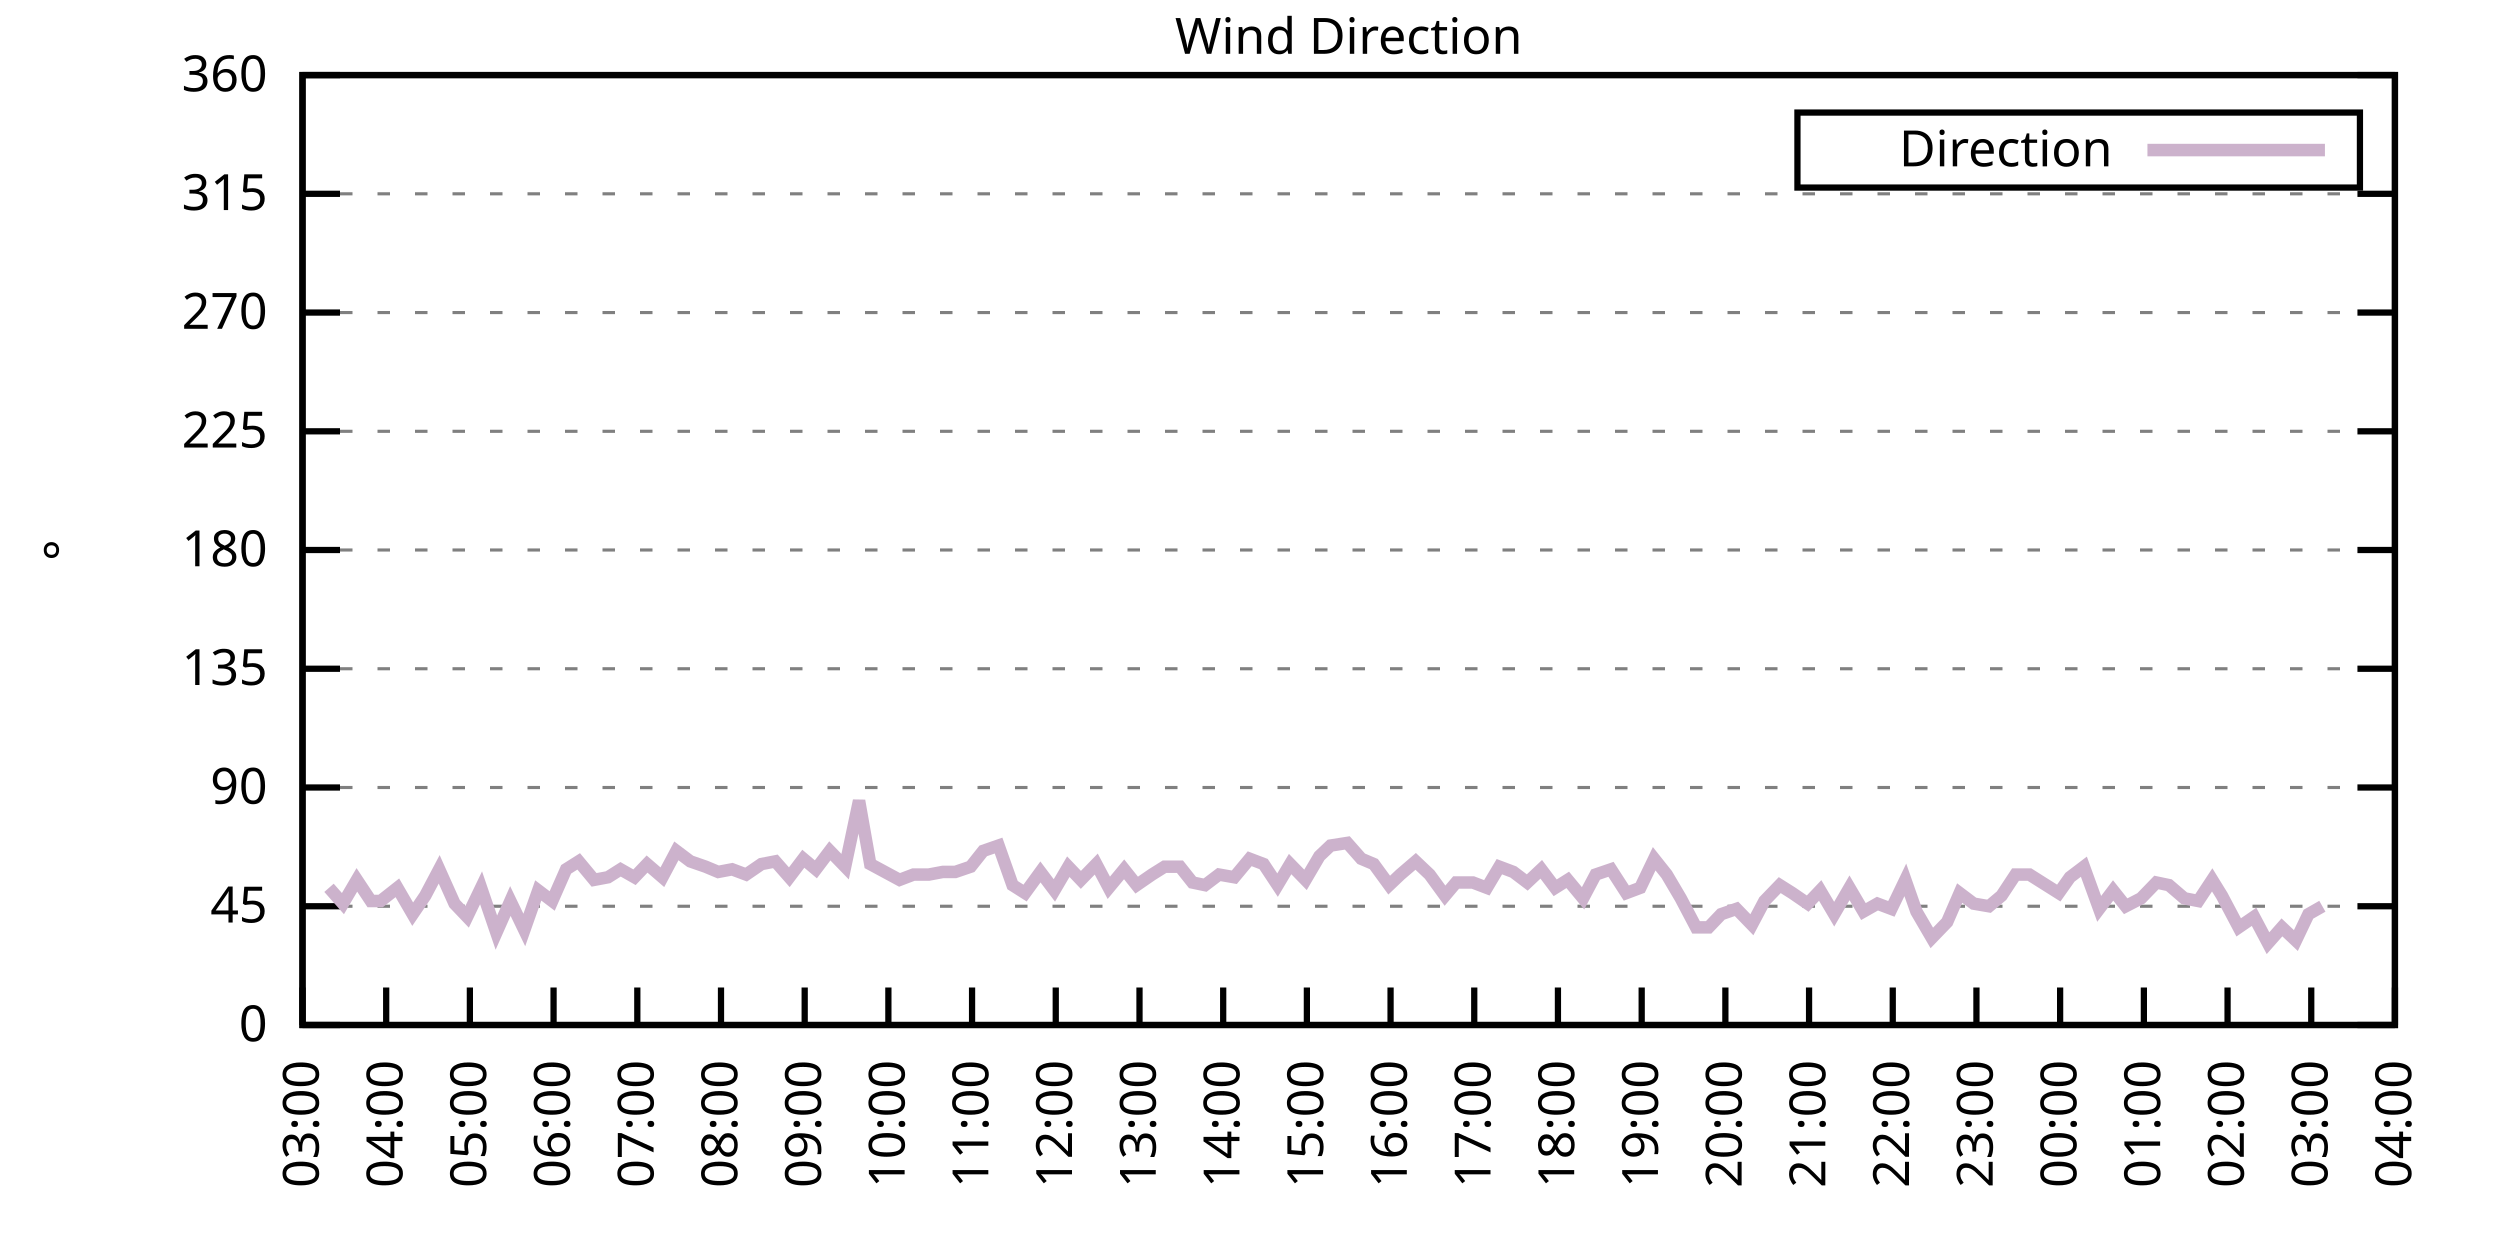
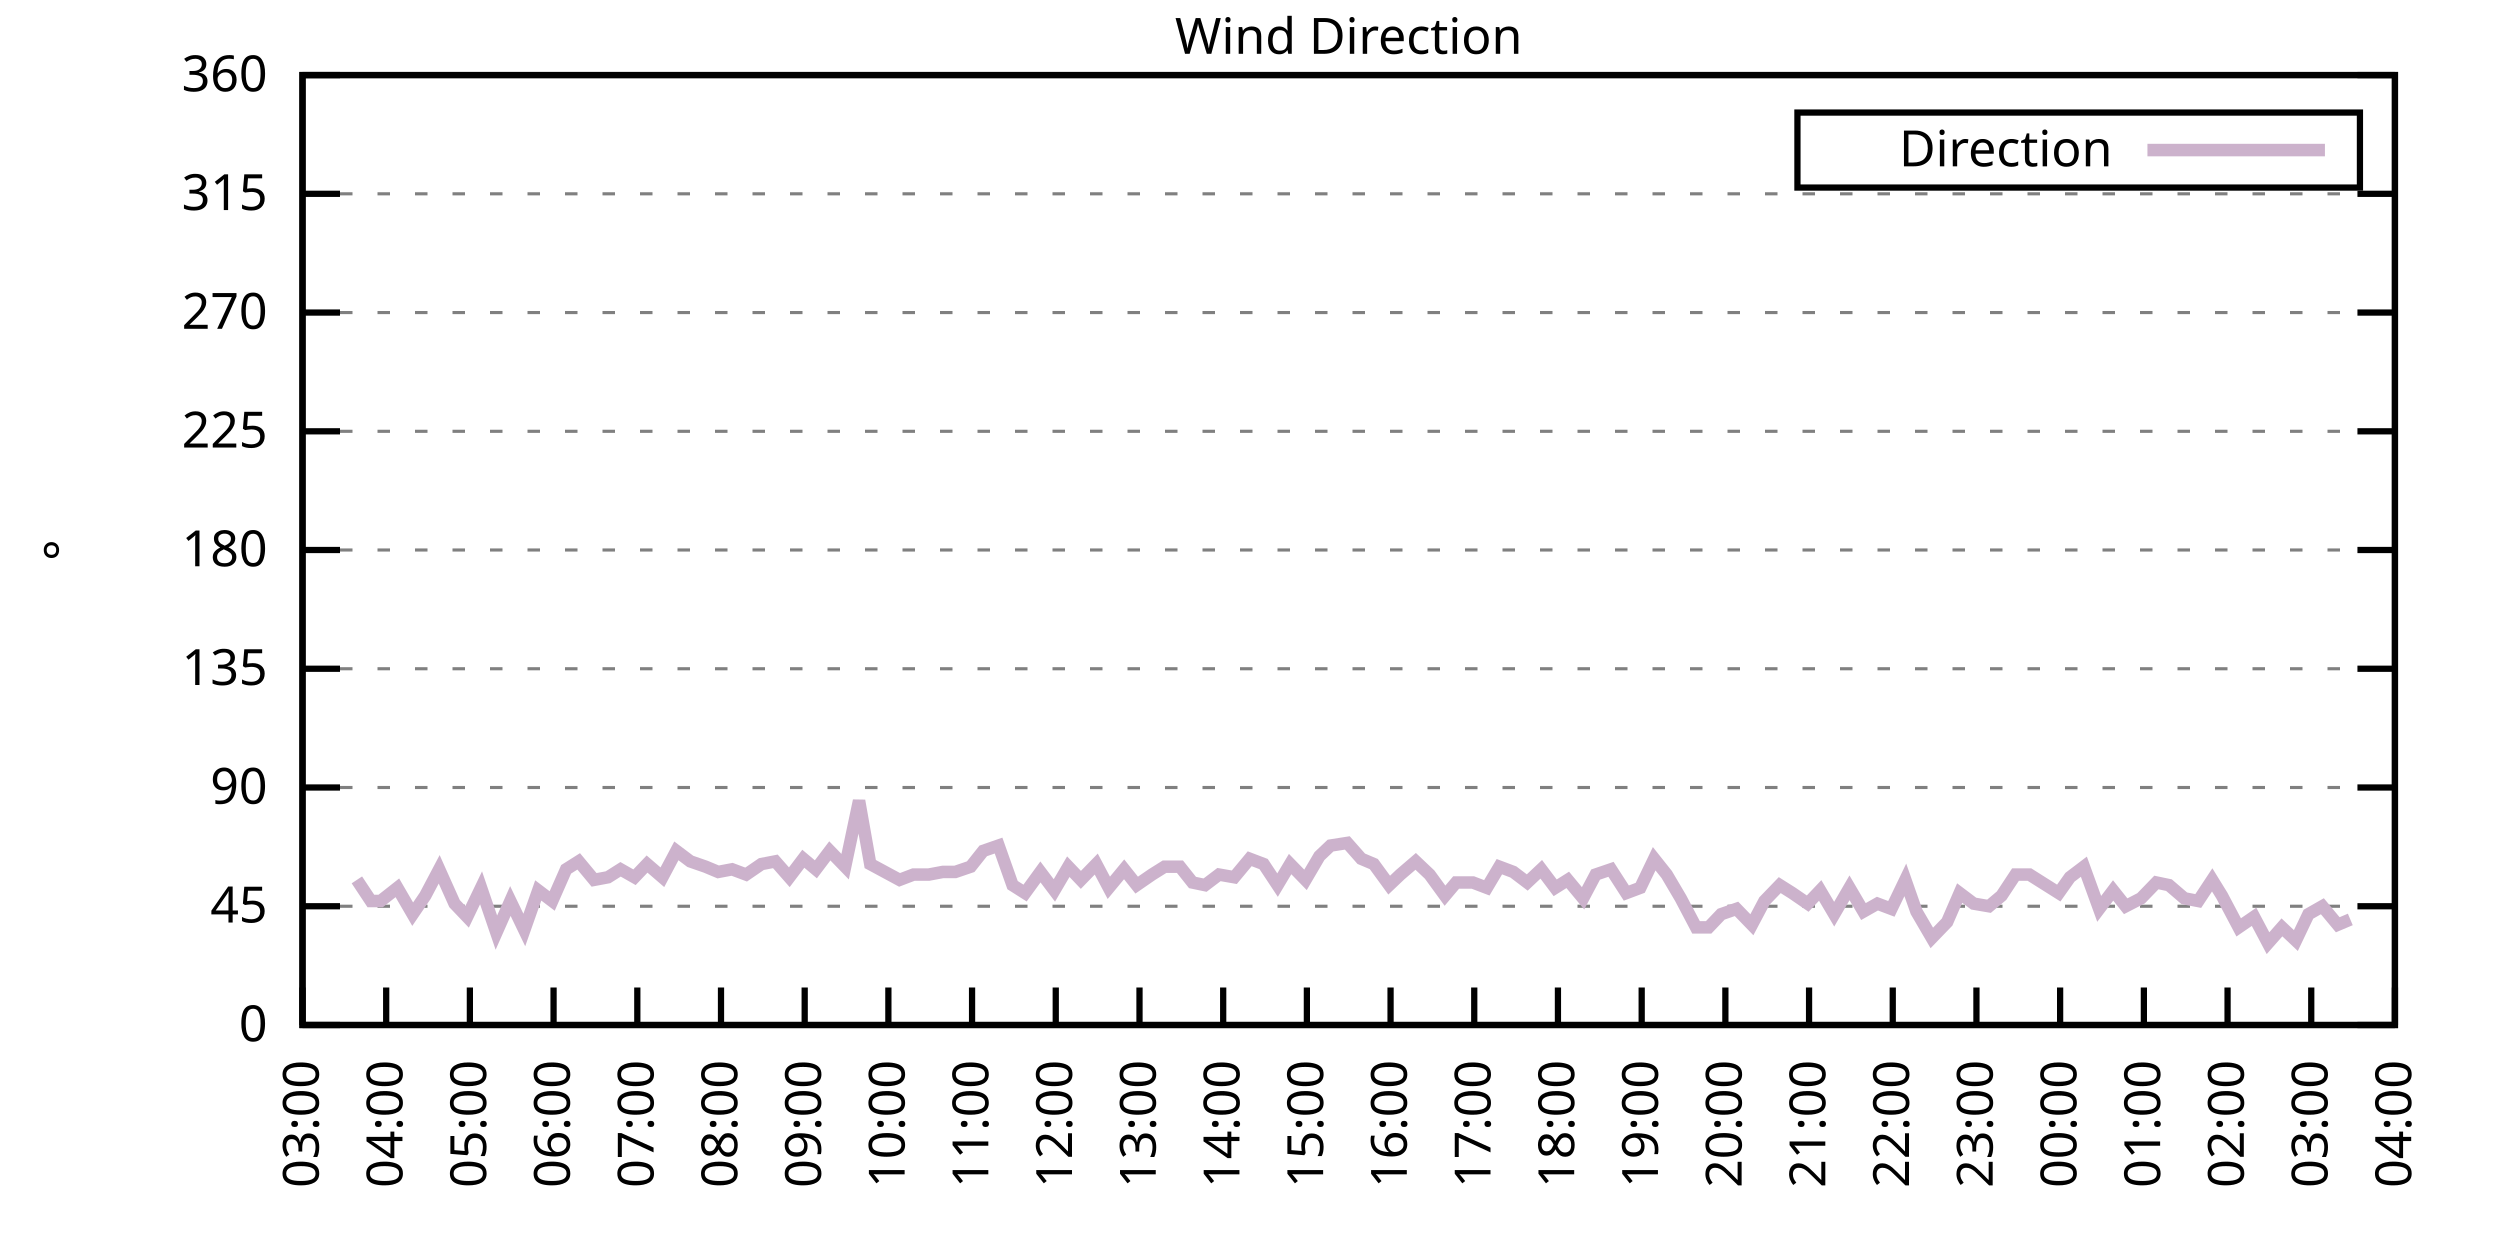
<svg xmlns="http://www.w3.org/2000/svg" xmlns:xlink="http://www.w3.org/1999/xlink" width="400" height="200" viewBox="0 0 400 200">
  <g id="gnuplot_canvas">
    <rect x="0" y="0" width="400" height="200" fill="none" />
    <defs>
      <circle id="gpDot" r="0.5" stroke-width="0.5" stroke="currentColor" />
      <path id="gpPt0" stroke-width="0.333" stroke="currentColor" d="M-1,0 h2 M0,-1 v2" />
      <path id="gpPt1" stroke-width="0.333" stroke="currentColor" d="M-1,-1 L1,1 M1,-1 L-1,1" />
      <path id="gpPt2" stroke-width="0.333" stroke="currentColor" d="M-1,0 L1,0 M0,-1 L0,1 M-1,-1 L1,1 M-1,1 L1,-1" />
      <rect id="gpPt3" stroke-width="0.333" stroke="currentColor" x="-1" y="-1" width="2" height="2" />
      <rect id="gpPt4" stroke-width="0.333" stroke="currentColor" fill="currentColor" x="-1" y="-1" width="2" height="2" />
      <circle id="gpPt5" stroke-width="0.333" stroke="currentColor" cx="0" cy="0" r="1" />
      <use xlink:href="#gpPt5" id="gpPt6" fill="currentColor" stroke="none" />
      <path id="gpPt7" stroke-width="0.333" stroke="currentColor" d="M0,-1.33 L-1.33,0.67 L1.33,0.67 z" />
      <use xlink:href="#gpPt7" id="gpPt8" fill="currentColor" stroke="none" />
      <use xlink:href="#gpPt7" id="gpPt9" stroke="currentColor" transform="rotate(180)" />
      <use xlink:href="#gpPt9" id="gpPt10" fill="currentColor" stroke="none" />
      <use xlink:href="#gpPt3" id="gpPt11" stroke="currentColor" transform="rotate(45)" />
      <use xlink:href="#gpPt11" id="gpPt12" fill="currentColor" stroke="none" />
      <path id="gpPt13" stroke-width="0.333" stroke="currentColor" d="M0,1.330 L1.265,0.411 L0.782,-1.067 L-0.782,-1.076 L-1.265,0.411 z" />
      <use xlink:href="#gpPt13" id="gpPt14" fill="currentColor" stroke="none" />
      <filter id="textbox" filterUnits="objectBoundingBox" x="0" y="0" height="1" width="1">
        <feFlood flood-color="white" flood-opacity="1" result="bgnd" />
        <feComposite in="SourceGraphic" in2="bgnd" operator="atop" />
      </filter>
      <filter id="greybox" filterUnits="objectBoundingBox" x="0" y="0" height="1" width="1">
        <feFlood flood-color="lightgrey" flood-opacity="1" result="grey" />
        <feComposite in="SourceGraphic" in2="grey" operator="atop" />
      </filter>
    </defs>
    <g fill="none" color="white" stroke="currentColor" stroke-width="1.00" stroke-linecap="butt" stroke-linejoin="miter">
</g>
    <g fill="none" color="black" stroke="currentColor" stroke-width="1.00" stroke-linecap="butt" stroke-linejoin="miter">
      <g stroke="none" shape-rendering="crispEdges">
        <polygon fill="rgb(255, 255, 255)" points="48.40,164.00 383.18,164.00 383.18,12.02 48.40,12.02 " />
      </g>
    </g>
    <g fill="none" color="black" stroke="currentColor" stroke-width="1.00" stroke-linecap="butt" stroke-linejoin="miter">
</g>
    <g fill="none" color="black" stroke="black" stroke-width="0.50" stroke-linecap="butt" stroke-linejoin="miter">
</g>
    <g fill="none" color="gray" stroke="currentColor" stroke-width="0.50" stroke-linecap="butt" stroke-linejoin="miter">
      <path stroke="gray" stroke-dasharray="2,4" class="gridline" d="M48.40,164.00 L383.19,164.00  " />
    </g>
    <g fill="none" color="gray" stroke="gray" stroke-width="1.00" stroke-linecap="butt" stroke-linejoin="miter">
</g>
    <g fill="none" color="black" stroke="currentColor" stroke-width="1.00" stroke-linecap="butt" stroke-linejoin="miter">
      <path stroke="black" d="M48.40,164.00 L54.40,164.00 M383.19,164.00 L377.19,164.00  " />
      <g transform="translate(42.80,166.60)" stroke="none" fill="black" font-family="Sans" font-size="8.00" text-anchor="end">
        <text>
          <tspan font-family="Sans"> 0</tspan>
        </text>
      </g>
    </g>
    <g fill="none" color="black" stroke="currentColor" stroke-width="1.00" stroke-linecap="butt" stroke-linejoin="miter">
</g>
    <g fill="none" color="black" stroke="black" stroke-width="0.50" stroke-linecap="butt" stroke-linejoin="miter">
</g>
    <g fill="none" color="gray" stroke="currentColor" stroke-width="0.50" stroke-linecap="butt" stroke-linejoin="miter">
      <path stroke="gray" stroke-dasharray="2,4" class="gridline" d="M48.40,145.00 L383.19,145.00  " />
    </g>
    <g fill="none" color="gray" stroke="gray" stroke-width="1.00" stroke-linecap="butt" stroke-linejoin="miter">
</g>
    <g fill="none" color="black" stroke="currentColor" stroke-width="1.00" stroke-linecap="butt" stroke-linejoin="miter">
      <path stroke="black" d="M48.40,145.00 L54.40,145.00 M383.19,145.00 L377.19,145.00  " />
      <g transform="translate(42.80,147.60)" stroke="none" fill="black" font-family="Sans" font-size="8.00" text-anchor="end">
        <text>
          <tspan font-family="Sans"> 45</tspan>
        </text>
      </g>
    </g>
    <g fill="none" color="black" stroke="currentColor" stroke-width="1.00" stroke-linecap="butt" stroke-linejoin="miter">
</g>
    <g fill="none" color="black" stroke="black" stroke-width="0.50" stroke-linecap="butt" stroke-linejoin="miter">
</g>
    <g fill="none" color="gray" stroke="currentColor" stroke-width="0.50" stroke-linecap="butt" stroke-linejoin="miter">
      <path stroke="gray" stroke-dasharray="2,4" class="gridline" d="M48.40,126.00 L383.19,126.00  " />
    </g>
    <g fill="none" color="gray" stroke="gray" stroke-width="1.00" stroke-linecap="butt" stroke-linejoin="miter">
</g>
    <g fill="none" color="black" stroke="currentColor" stroke-width="1.00" stroke-linecap="butt" stroke-linejoin="miter">
      <path stroke="black" d="M48.40,126.00 L54.40,126.00 M383.19,126.00 L377.19,126.00  " />
      <g transform="translate(42.80,128.60)" stroke="none" fill="black" font-family="Sans" font-size="8.00" text-anchor="end">
        <text>
          <tspan font-family="Sans"> 90</tspan>
        </text>
      </g>
    </g>
    <g fill="none" color="black" stroke="currentColor" stroke-width="1.00" stroke-linecap="butt" stroke-linejoin="miter">
</g>
    <g fill="none" color="black" stroke="black" stroke-width="0.50" stroke-linecap="butt" stroke-linejoin="miter">
</g>
    <g fill="none" color="gray" stroke="currentColor" stroke-width="0.50" stroke-linecap="butt" stroke-linejoin="miter">
      <path stroke="gray" stroke-dasharray="2,4" class="gridline" d="M48.40,107.00 L383.19,107.00  " />
    </g>
    <g fill="none" color="gray" stroke="gray" stroke-width="1.00" stroke-linecap="butt" stroke-linejoin="miter">
</g>
    <g fill="none" color="black" stroke="currentColor" stroke-width="1.00" stroke-linecap="butt" stroke-linejoin="miter">
      <path stroke="black" d="M48.40,107.00 L54.40,107.00 M383.19,107.00 L377.19,107.00  " />
      <g transform="translate(42.80,109.60)" stroke="none" fill="black" font-family="Sans" font-size="8.00" text-anchor="end">
        <text>
          <tspan font-family="Sans"> 135</tspan>
        </text>
      </g>
    </g>
    <g fill="none" color="black" stroke="currentColor" stroke-width="1.00" stroke-linecap="butt" stroke-linejoin="miter">
</g>
    <g fill="none" color="black" stroke="black" stroke-width="0.50" stroke-linecap="butt" stroke-linejoin="miter">
</g>
    <g fill="none" color="gray" stroke="currentColor" stroke-width="0.50" stroke-linecap="butt" stroke-linejoin="miter">
      <path stroke="gray" stroke-dasharray="2,4" class="gridline" d="M48.40,88.00 L383.19,88.00  " />
    </g>
    <g fill="none" color="gray" stroke="gray" stroke-width="1.00" stroke-linecap="butt" stroke-linejoin="miter">
</g>
    <g fill="none" color="black" stroke="currentColor" stroke-width="1.00" stroke-linecap="butt" stroke-linejoin="miter">
      <path stroke="black" d="M48.40,88.00 L54.40,88.00 M383.19,88.00 L377.19,88.00  " />
      <g transform="translate(42.80,90.60)" stroke="none" fill="black" font-family="Sans" font-size="8.00" text-anchor="end">
        <text>
          <tspan font-family="Sans"> 180</tspan>
        </text>
      </g>
    </g>
    <g fill="none" color="black" stroke="currentColor" stroke-width="1.00" stroke-linecap="butt" stroke-linejoin="miter">
</g>
    <g fill="none" color="black" stroke="black" stroke-width="0.50" stroke-linecap="butt" stroke-linejoin="miter">
</g>
    <g fill="none" color="gray" stroke="currentColor" stroke-width="0.50" stroke-linecap="butt" stroke-linejoin="miter">
      <path stroke="gray" stroke-dasharray="2,4" class="gridline" d="M48.40,69.01 L383.19,69.01  " />
    </g>
    <g fill="none" color="gray" stroke="gray" stroke-width="1.00" stroke-linecap="butt" stroke-linejoin="miter">
</g>
    <g fill="none" color="black" stroke="currentColor" stroke-width="1.00" stroke-linecap="butt" stroke-linejoin="miter">
      <path stroke="black" d="M48.40,69.01 L54.40,69.01 M383.19,69.01 L377.19,69.01  " />
      <g transform="translate(42.80,71.61)" stroke="none" fill="black" font-family="Sans" font-size="8.00" text-anchor="end">
        <text>
          <tspan font-family="Sans"> 225</tspan>
        </text>
      </g>
    </g>
    <g fill="none" color="black" stroke="currentColor" stroke-width="1.00" stroke-linecap="butt" stroke-linejoin="miter">
</g>
    <g fill="none" color="black" stroke="black" stroke-width="0.50" stroke-linecap="butt" stroke-linejoin="miter">
</g>
    <g fill="none" color="gray" stroke="currentColor" stroke-width="0.50" stroke-linecap="butt" stroke-linejoin="miter">
      <path stroke="gray" stroke-dasharray="2,4" class="gridline" d="M48.40,50.01 L383.19,50.01  " />
    </g>
    <g fill="none" color="gray" stroke="gray" stroke-width="1.00" stroke-linecap="butt" stroke-linejoin="miter">
</g>
    <g fill="none" color="black" stroke="currentColor" stroke-width="1.00" stroke-linecap="butt" stroke-linejoin="miter">
      <path stroke="black" d="M48.40,50.01 L54.40,50.01 M383.19,50.01 L377.19,50.01  " />
      <g transform="translate(42.80,52.61)" stroke="none" fill="black" font-family="Sans" font-size="8.00" text-anchor="end">
        <text>
          <tspan font-family="Sans"> 270</tspan>
        </text>
      </g>
    </g>
    <g fill="none" color="black" stroke="currentColor" stroke-width="1.00" stroke-linecap="butt" stroke-linejoin="miter">
</g>
    <g fill="none" color="black" stroke="black" stroke-width="0.50" stroke-linecap="butt" stroke-linejoin="miter">
</g>
    <g fill="none" color="gray" stroke="currentColor" stroke-width="0.50" stroke-linecap="butt" stroke-linejoin="miter">
      <path stroke="gray" stroke-dasharray="2,4" class="gridline" d="M48.40,31.01 L383.19,31.01  " />
    </g>
    <g fill="none" color="gray" stroke="gray" stroke-width="1.00" stroke-linecap="butt" stroke-linejoin="miter">
</g>
    <g fill="none" color="black" stroke="currentColor" stroke-width="1.00" stroke-linecap="butt" stroke-linejoin="miter">
      <path stroke="black" d="M48.40,31.01 L54.40,31.01 M383.19,31.01 L377.19,31.01  " />
      <g transform="translate(42.80,33.61)" stroke="none" fill="black" font-family="Sans" font-size="8.00" text-anchor="end">
        <text>
          <tspan font-family="Sans"> 315</tspan>
        </text>
      </g>
    </g>
    <g fill="none" color="black" stroke="currentColor" stroke-width="1.00" stroke-linecap="butt" stroke-linejoin="miter">
</g>
    <g fill="none" color="black" stroke="black" stroke-width="0.50" stroke-linecap="butt" stroke-linejoin="miter">
</g>
    <g fill="none" color="gray" stroke="currentColor" stroke-width="0.50" stroke-linecap="butt" stroke-linejoin="miter">
      <path stroke="gray" stroke-dasharray="2,4" class="gridline" d="M48.40,12.01 L383.19,12.01  " />
    </g>
    <g fill="none" color="gray" stroke="gray" stroke-width="1.00" stroke-linecap="butt" stroke-linejoin="miter">
</g>
    <g fill="none" color="black" stroke="currentColor" stroke-width="1.00" stroke-linecap="butt" stroke-linejoin="miter">
      <path stroke="black" d="M48.40,12.01 L54.40,12.01 M383.19,12.01 L377.19,12.01  " />
      <g transform="translate(42.80,14.61)" stroke="none" fill="black" font-family="Sans" font-size="8.00" text-anchor="end">
        <text>
          <tspan font-family="Sans"> 360</tspan>
        </text>
      </g>
    </g>
    <g fill="none" color="black" stroke="currentColor" stroke-width="1.00" stroke-linecap="butt" stroke-linejoin="miter">
      <path stroke="black" d="M48.40,164.00 L48.40,158.00  " />
      <g transform="translate(51.00,169.60) rotate(270.00)" stroke="none" fill="black" font-family="Sans" font-size="8.00" text-anchor="end">
        <text>
          <tspan font-family="Sans">03:00</tspan>
        </text>
      </g>
    </g>
    <g fill="none" color="black" stroke="currentColor" stroke-width="1.00" stroke-linecap="butt" stroke-linejoin="miter">
      <path stroke="black" d="M61.79,164.00 L61.79,158.00  " />
      <g transform="translate(64.39,169.60) rotate(270.00)" stroke="none" fill="black" font-family="Sans" font-size="8.00" text-anchor="end">
        <text>
          <tspan font-family="Sans">04:00</tspan>
        </text>
      </g>
    </g>
    <g fill="none" color="black" stroke="currentColor" stroke-width="1.00" stroke-linecap="butt" stroke-linejoin="miter">
      <path stroke="black" d="M75.18,164.00 L75.18,158.00  " />
      <g transform="translate(77.78,169.60) rotate(270.00)" stroke="none" fill="black" font-family="Sans" font-size="8.00" text-anchor="end">
        <text>
          <tspan font-family="Sans">05:00</tspan>
        </text>
      </g>
    </g>
    <g fill="none" color="black" stroke="currentColor" stroke-width="1.00" stroke-linecap="butt" stroke-linejoin="miter">
      <path stroke="black" d="M88.57,164.00 L88.57,158.00  " />
      <g transform="translate(91.17,169.60) rotate(270.00)" stroke="none" fill="black" font-family="Sans" font-size="8.00" text-anchor="end">
        <text>
          <tspan font-family="Sans">06:00</tspan>
        </text>
      </g>
    </g>
    <g fill="none" color="black" stroke="currentColor" stroke-width="1.00" stroke-linecap="butt" stroke-linejoin="miter">
      <path stroke="black" d="M101.97,164.00 L101.97,158.00  " />
      <g transform="translate(104.57,169.60) rotate(270.00)" stroke="none" fill="black" font-family="Sans" font-size="8.00" text-anchor="end">
        <text>
          <tspan font-family="Sans">07:00</tspan>
        </text>
      </g>
    </g>
    <g fill="none" color="black" stroke="currentColor" stroke-width="1.00" stroke-linecap="butt" stroke-linejoin="miter">
      <path stroke="black" d="M115.36,164.00 L115.36,158.00  " />
      <g transform="translate(117.96,169.60) rotate(270.00)" stroke="none" fill="black" font-family="Sans" font-size="8.00" text-anchor="end">
        <text>
          <tspan font-family="Sans">08:00</tspan>
        </text>
      </g>
    </g>
    <g fill="none" color="black" stroke="currentColor" stroke-width="1.00" stroke-linecap="butt" stroke-linejoin="miter">
      <path stroke="black" d="M128.75,164.00 L128.75,158.00  " />
      <g transform="translate(131.35,169.60) rotate(270.00)" stroke="none" fill="black" font-family="Sans" font-size="8.00" text-anchor="end">
        <text>
          <tspan font-family="Sans">09:00</tspan>
        </text>
      </g>
    </g>
    <g fill="none" color="black" stroke="currentColor" stroke-width="1.00" stroke-linecap="butt" stroke-linejoin="miter">
      <path stroke="black" d="M142.14,164.00 L142.14,158.00  " />
      <g transform="translate(144.74,169.60) rotate(270.00)" stroke="none" fill="black" font-family="Sans" font-size="8.00" text-anchor="end">
        <text>
          <tspan font-family="Sans">10:00</tspan>
        </text>
      </g>
    </g>
    <g fill="none" color="black" stroke="currentColor" stroke-width="1.00" stroke-linecap="butt" stroke-linejoin="miter">
      <path stroke="black" d="M155.53,164.00 L155.53,158.00  " />
      <g transform="translate(158.13,169.60) rotate(270.00)" stroke="none" fill="black" font-family="Sans" font-size="8.00" text-anchor="end">
        <text>
          <tspan font-family="Sans">11:00</tspan>
        </text>
      </g>
    </g>
    <g fill="none" color="black" stroke="currentColor" stroke-width="1.00" stroke-linecap="butt" stroke-linejoin="miter">
      <path stroke="black" d="M168.92,164.00 L168.92,158.00  " />
      <g transform="translate(171.52,169.60) rotate(270.00)" stroke="none" fill="black" font-family="Sans" font-size="8.00" text-anchor="end">
        <text>
          <tspan font-family="Sans">12:00</tspan>
        </text>
      </g>
    </g>
    <g fill="none" color="black" stroke="currentColor" stroke-width="1.00" stroke-linecap="butt" stroke-linejoin="miter">
      <path stroke="black" d="M182.32,164.00 L182.32,158.00  " />
      <g transform="translate(184.92,169.60) rotate(270.00)" stroke="none" fill="black" font-family="Sans" font-size="8.00" text-anchor="end">
        <text>
          <tspan font-family="Sans">13:00</tspan>
        </text>
      </g>
    </g>
    <g fill="none" color="black" stroke="currentColor" stroke-width="1.00" stroke-linecap="butt" stroke-linejoin="miter">
      <path stroke="black" d="M195.71,164.00 L195.71,158.00  " />
      <g transform="translate(198.31,169.60) rotate(270.00)" stroke="none" fill="black" font-family="Sans" font-size="8.00" text-anchor="end">
        <text>
          <tspan font-family="Sans">14:00</tspan>
        </text>
      </g>
    </g>
    <g fill="none" color="black" stroke="currentColor" stroke-width="1.00" stroke-linecap="butt" stroke-linejoin="miter">
      <path stroke="black" d="M209.10,164.00 L209.10,158.00  " />
      <g transform="translate(211.70,169.60) rotate(270.00)" stroke="none" fill="black" font-family="Sans" font-size="8.00" text-anchor="end">
        <text>
          <tspan font-family="Sans">15:00</tspan>
        </text>
      </g>
    </g>
    <g fill="none" color="black" stroke="currentColor" stroke-width="1.00" stroke-linecap="butt" stroke-linejoin="miter">
      <path stroke="black" d="M222.49,164.00 L222.49,158.00  " />
      <g transform="translate(225.09,169.60) rotate(270.00)" stroke="none" fill="black" font-family="Sans" font-size="8.00" text-anchor="end">
        <text>
          <tspan font-family="Sans">16:00</tspan>
        </text>
      </g>
    </g>
    <g fill="none" color="black" stroke="currentColor" stroke-width="1.00" stroke-linecap="butt" stroke-linejoin="miter">
      <path stroke="black" d="M235.88,164.00 L235.88,158.00  " />
      <g transform="translate(238.48,169.60) rotate(270.00)" stroke="none" fill="black" font-family="Sans" font-size="8.00" text-anchor="end">
        <text>
          <tspan font-family="Sans">17:00</tspan>
        </text>
      </g>
    </g>
    <g fill="none" color="black" stroke="currentColor" stroke-width="1.00" stroke-linecap="butt" stroke-linejoin="miter">
      <path stroke="black" d="M249.27,164.00 L249.27,158.00  " />
      <g transform="translate(251.87,169.60) rotate(270.00)" stroke="none" fill="black" font-family="Sans" font-size="8.00" text-anchor="end">
        <text>
          <tspan font-family="Sans">18:00</tspan>
        </text>
      </g>
    </g>
    <g fill="none" color="black" stroke="currentColor" stroke-width="1.00" stroke-linecap="butt" stroke-linejoin="miter">
      <path stroke="black" d="M262.67,164.00 L262.67,158.00  " />
      <g transform="translate(265.27,169.60) rotate(270.00)" stroke="none" fill="black" font-family="Sans" font-size="8.00" text-anchor="end">
        <text>
          <tspan font-family="Sans">19:00</tspan>
        </text>
      </g>
    </g>
    <g fill="none" color="black" stroke="currentColor" stroke-width="1.00" stroke-linecap="butt" stroke-linejoin="miter">
      <path stroke="black" d="M276.06,164.00 L276.06,158.00  " />
      <g transform="translate(278.66,169.60) rotate(270.00)" stroke="none" fill="black" font-family="Sans" font-size="8.00" text-anchor="end">
        <text>
          <tspan font-family="Sans">20:00</tspan>
        </text>
      </g>
    </g>
    <g fill="none" color="black" stroke="currentColor" stroke-width="1.00" stroke-linecap="butt" stroke-linejoin="miter">
      <path stroke="black" d="M289.45,164.00 L289.45,158.00  " />
      <g transform="translate(292.05,169.60) rotate(270.00)" stroke="none" fill="black" font-family="Sans" font-size="8.00" text-anchor="end">
        <text>
          <tspan font-family="Sans">21:00</tspan>
        </text>
      </g>
    </g>
    <g fill="none" color="black" stroke="currentColor" stroke-width="1.00" stroke-linecap="butt" stroke-linejoin="miter">
      <path stroke="black" d="M302.84,164.00 L302.84,158.00  " />
      <g transform="translate(305.44,169.60) rotate(270.00)" stroke="none" fill="black" font-family="Sans" font-size="8.00" text-anchor="end">
        <text>
          <tspan font-family="Sans">22:00</tspan>
        </text>
      </g>
    </g>
    <g fill="none" color="black" stroke="currentColor" stroke-width="1.00" stroke-linecap="butt" stroke-linejoin="miter">
      <path stroke="black" d="M316.23,164.00 L316.23,158.00  " />
      <g transform="translate(318.83,169.60) rotate(270.00)" stroke="none" fill="black" font-family="Sans" font-size="8.00" text-anchor="end">
        <text>
          <tspan font-family="Sans">23:00</tspan>
        </text>
      </g>
    </g>
    <g fill="none" color="black" stroke="currentColor" stroke-width="1.00" stroke-linecap="butt" stroke-linejoin="miter">
      <path stroke="black" d="M329.62,164.00 L329.62,158.00  " />
      <g transform="translate(332.22,169.60) rotate(270.00)" stroke="none" fill="black" font-family="Sans" font-size="8.00" text-anchor="end">
        <text>
          <tspan font-family="Sans">00:00</tspan>
        </text>
      </g>
    </g>
    <g fill="none" color="black" stroke="currentColor" stroke-width="1.00" stroke-linecap="butt" stroke-linejoin="miter">
      <path stroke="black" d="M343.02,164.00 L343.02,158.00  " />
      <g transform="translate(345.62,169.60) rotate(270.00)" stroke="none" fill="black" font-family="Sans" font-size="8.00" text-anchor="end">
        <text>
          <tspan font-family="Sans">01:00</tspan>
        </text>
      </g>
    </g>
    <g fill="none" color="black" stroke="currentColor" stroke-width="1.00" stroke-linecap="butt" stroke-linejoin="miter">
      <path stroke="black" d="M356.41,164.00 L356.41,158.00  " />
      <g transform="translate(359.01,169.60) rotate(270.00)" stroke="none" fill="black" font-family="Sans" font-size="8.00" text-anchor="end">
        <text>
          <tspan font-family="Sans">02:00</tspan>
        </text>
      </g>
    </g>
    <g fill="none" color="black" stroke="currentColor" stroke-width="1.00" stroke-linecap="butt" stroke-linejoin="miter">
      <path stroke="black" d="M369.80,164.00 L369.80,158.00  " />
      <g transform="translate(372.40,169.60) rotate(270.00)" stroke="none" fill="black" font-family="Sans" font-size="8.00" text-anchor="end">
        <text>
          <tspan font-family="Sans">03:00</tspan>
        </text>
      </g>
    </g>
    <g fill="none" color="black" stroke="currentColor" stroke-width="1.00" stroke-linecap="butt" stroke-linejoin="miter">
      <path stroke="black" d="M383.19,164.00 L383.19,158.00  " />
      <g transform="translate(385.79,169.60) rotate(270.00)" stroke="none" fill="black" font-family="Sans" font-size="8.00" text-anchor="end">
        <text>
          <tspan font-family="Sans">04:00</tspan>
        </text>
      </g>
    </g>
    <g fill="none" color="black" stroke="currentColor" stroke-width="1.00" stroke-linecap="butt" stroke-linejoin="miter">
</g>
    <g fill="none" color="black" stroke="currentColor" stroke-width="1.00" stroke-linecap="butt" stroke-linejoin="miter">
      <path stroke="black" d="M48.40,12.01 L48.40,164.00 L383.19,164.00 L383.19,12.01 L48.40,12.01 Z  " />
    </g>
    <g fill="none" color="black" stroke="currentColor" stroke-width="1.00" stroke-linecap="butt" stroke-linejoin="miter">
</g>
    <g fill="none" color="black" stroke="currentColor" stroke-width="1.00" stroke-linecap="butt" stroke-linejoin="miter">
      <path stroke="black" d="M287.59,30.01 L287.59,18.01 L377.59,18.01 L377.59,30.01 L287.59,30.01 Z  " />
    </g>
    <g id="Wind_direction_plot_1">
      <g fill="none" color="white" stroke="black" stroke-width="2.00" stroke-linecap="butt" stroke-linejoin="miter">
</g>
      <g fill="none" color="black" stroke="currentColor" stroke-width="2.00" stroke-linecap="butt" stroke-linejoin="miter">
        <g transform="translate(337.99,26.61)" stroke="none" fill="black" font-family="Sans" font-size="8.00" text-anchor="end">
          <text>
            <tspan font-family="Sans">Direction</tspan>
          </text>
        </g>
      </g>
      <g fill="none" color="black" stroke="currentColor" stroke-width="2.00" stroke-linecap="butt" stroke-linejoin="miter">
-         <path stroke="rgb(204, 178, 204)" d="M343.59,24.01 L371.99,24.01 M52.64,142.05 L54.87,144.58 L57.10,140.78 L59.34,144.16 L60.90,144.16 L63.58,142.05   L66.03,146.27 L68.04,143.31 L70.27,139.09 L72.73,144.58 L74.74,146.69 L76.97,142.05 L79.42,149.22 L81.66,144.16   L83.89,148.80 L86.12,142.47 L88.35,144.16 L90.58,139.09 L92.59,137.82 L95.05,140.78 L97.28,140.36 L99.29,139.09   L101.52,140.36 L103.53,138.25 L105.98,140.36 L108.22,136.14 L110.45,137.82 L112.90,138.67 L114.91,139.51 L117.14,139.09   L119.38,139.93 L121.83,138.25 L124.06,137.82 L126.29,140.36 L128.53,137.40 L130.54,139.09 L132.77,136.14 L135.22,138.67   L137.45,128.11 L139.24,138.25 L143.93,140.78 L146.16,139.93 L148.61,139.93 L150.85,139.51 L152.85,139.51 L155.31,138.67   L157.32,136.14 L159.77,135.29 L162.01,141.62 L164.01,142.89 L166.47,139.51 L168.70,142.47 L170.93,138.67 L172.94,140.78   L175.40,138.25 L177.41,142.05 L179.86,139.09 L181.87,141.62 L184.32,139.93 L186.33,138.67 L188.79,138.67 L190.80,141.20   L192.81,141.62 L195.04,139.93 L197.49,140.36 L199.95,137.40 L202.18,138.25 L204.41,141.62 L206.42,138.25 L208.88,140.78   L211.11,136.98 L212.89,135.29 L215.57,134.87 L217.80,137.40 L219.81,138.25 L222.27,141.62 L224.05,139.93 L226.51,137.82   L228.74,139.93 L231.20,143.31 L232.98,141.20 L235.66,141.20 L237.89,142.05 L239.90,138.67 L242.13,139.51 L244.36,141.20   L246.60,139.09 L248.83,142.05 L250.84,140.78 L253.29,143.73 L255.30,139.93 L257.76,139.09 L260.21,142.89 L262.44,142.05   L264.67,137.40 L266.68,139.93 L268.92,143.73 L271.37,148.38 L273.38,148.38 L275.39,146.27 L277.84,145.42 L280.30,147.96   L282.31,144.16 L284.76,141.62 L286.77,142.89 L289.23,144.58 L291.23,142.47 L293.47,146.27 L295.92,142.05 L298.15,145.85   L300.39,144.58 L302.62,145.42 L304.85,140.78 L306.63,145.85 L309.09,150.07 L311.54,147.53 L313.55,142.89 L315.79,144.58   L318.24,145.00 L320.25,143.31 L322.48,139.93 L324.71,139.93 L326.72,141.20 L329.40,142.89 L331.19,140.36 L333.42,138.67   L335.87,145.42 L338.10,142.47 L340.11,145.00 L342.57,143.73 L345.02,141.20 L347.03,141.62 L349.49,143.73 L351.72,144.16   L353.95,140.78 L355.51,143.31 L358.19,148.38 L360.65,146.69 L362.88,150.91 L365.11,148.38 L367.34,150.49 L369.35,146.27   L371.58,145.00  " />
+         <path stroke="rgb(204, 178, 204)" d="M343.59,24.01 L371.99,24.01 M57.10,140.78 L59.34,144.16 L60.90,144.16 L63.58,142.05 L66.03,146.27 L68.04,143.31   L70.27,139.09 L72.73,144.58 L74.74,146.69 L76.97,142.05 L79.42,149.22 L81.66,144.16 L83.89,148.80 L86.12,142.47   L88.35,144.16 L90.58,139.09 L92.59,137.82 L95.05,140.78 L97.28,140.36 L99.29,139.09 L101.52,140.36 L103.53,138.25   L105.98,140.36 L108.22,136.14 L110.45,137.82 L112.90,138.67 L114.91,139.51 L117.14,139.09 L119.38,139.93 L121.83,138.25   L124.06,137.82 L126.29,140.36 L128.53,137.40 L130.54,139.09 L132.77,136.14 L135.22,138.67 L137.45,128.11 L139.24,138.25   L143.93,140.78 L146.16,139.93 L148.61,139.93 L150.85,139.51 L152.85,139.51 L155.31,138.67 L157.32,136.14 L159.77,135.29   L162.01,141.62 L164.01,142.89 L166.47,139.51 L168.70,142.47 L170.93,138.67 L172.94,140.78 L175.40,138.25 L177.41,142.05   L179.86,139.09 L181.87,141.62 L184.32,139.93 L186.33,138.67 L188.79,138.67 L190.80,141.20 L192.81,141.62 L195.04,139.93   L197.49,140.36 L199.95,137.40 L202.18,138.25 L204.41,141.62 L206.42,138.25 L208.88,140.78 L211.11,136.98 L212.89,135.29   L215.57,134.87 L217.80,137.40 L219.81,138.25 L222.27,141.62 L224.05,139.93 L226.51,137.82 L228.74,139.93 L231.20,143.31   L232.98,141.20 L235.66,141.20 L237.89,142.05 L239.90,138.67 L242.13,139.51 L244.36,141.20 L246.60,139.09 L248.83,142.05   L250.84,140.78 L253.29,143.73 L255.30,139.93 L257.76,139.09 L260.21,142.89 L262.44,142.05 L264.67,137.40 L266.68,139.93   L268.92,143.73 L271.37,148.38 L273.38,148.38 L275.39,146.27 L277.84,145.42 L280.30,147.96 L282.31,144.16 L284.76,141.62   L286.77,142.89 L289.23,144.58 L291.23,142.47 L293.47,146.27 L295.92,142.05 L298.15,145.85 L300.39,144.58 L302.62,145.42   L304.85,140.78 L306.63,145.85 L309.09,150.07 L311.54,147.53 L313.55,142.89 L315.79,144.58 L318.24,145.00 L320.25,143.31   L322.48,139.93 L324.71,139.93 L326.72,141.20 L329.40,142.89 L331.19,140.36 L333.42,138.67 L335.87,145.42 L338.10,142.47   L340.11,145.00 L342.57,143.73 L345.02,141.20 L347.03,141.62 L349.49,143.73 L351.72,144.16 L353.95,140.78 L355.51,143.31   L358.19,148.38 L360.65,146.69 L362.88,150.91 L365.11,148.38 L367.34,150.49 L369.35,146.27 L371.58,145.00 L374.04,147.96   L376.05,147.11  " />
      </g>
    </g>
    <g fill="none" color="black" stroke="currentColor" stroke-width="2.00" stroke-linecap="butt" stroke-linejoin="miter">
</g>
    <g fill="none" color="black" stroke="black" stroke-width="1.00" stroke-linecap="butt" stroke-linejoin="miter">
</g>
    <g fill="none" color="black" stroke="currentColor" stroke-width="1.00" stroke-linecap="butt" stroke-linejoin="miter">
      <path stroke="black" d="M48.40,12.01 L48.40,164.00 L383.19,164.00 L383.19,12.01 L48.40,12.01 Z  " />
      <g transform="translate(12.80,88.01) rotate(270.00)" stroke="none" fill="black" font-family="Sans" font-size="8.00" text-anchor="middle">
        <text>
          <tspan font-family="Sans">°</tspan>
        </text>
      </g>
    </g>
    <g fill="none" color="black" stroke="currentColor" stroke-width="1.00" stroke-linecap="butt" stroke-linejoin="miter">
</g>
    <g fill="none" color="black" stroke="currentColor" stroke-width="1.00" stroke-linecap="butt" stroke-linejoin="miter">
      <g transform="translate(215.79,8.61)" stroke="none" fill="black" font-family="Sans" font-size="8.00" text-anchor="middle">
        <text>
          <tspan font-family="Sans">Wind Direction</tspan>
        </text>
      </g>
    </g>
    <g fill="none" color="black" stroke="currentColor" stroke-width="1.00" stroke-linecap="butt" stroke-linejoin="miter">
</g>
  </g>
</svg>
